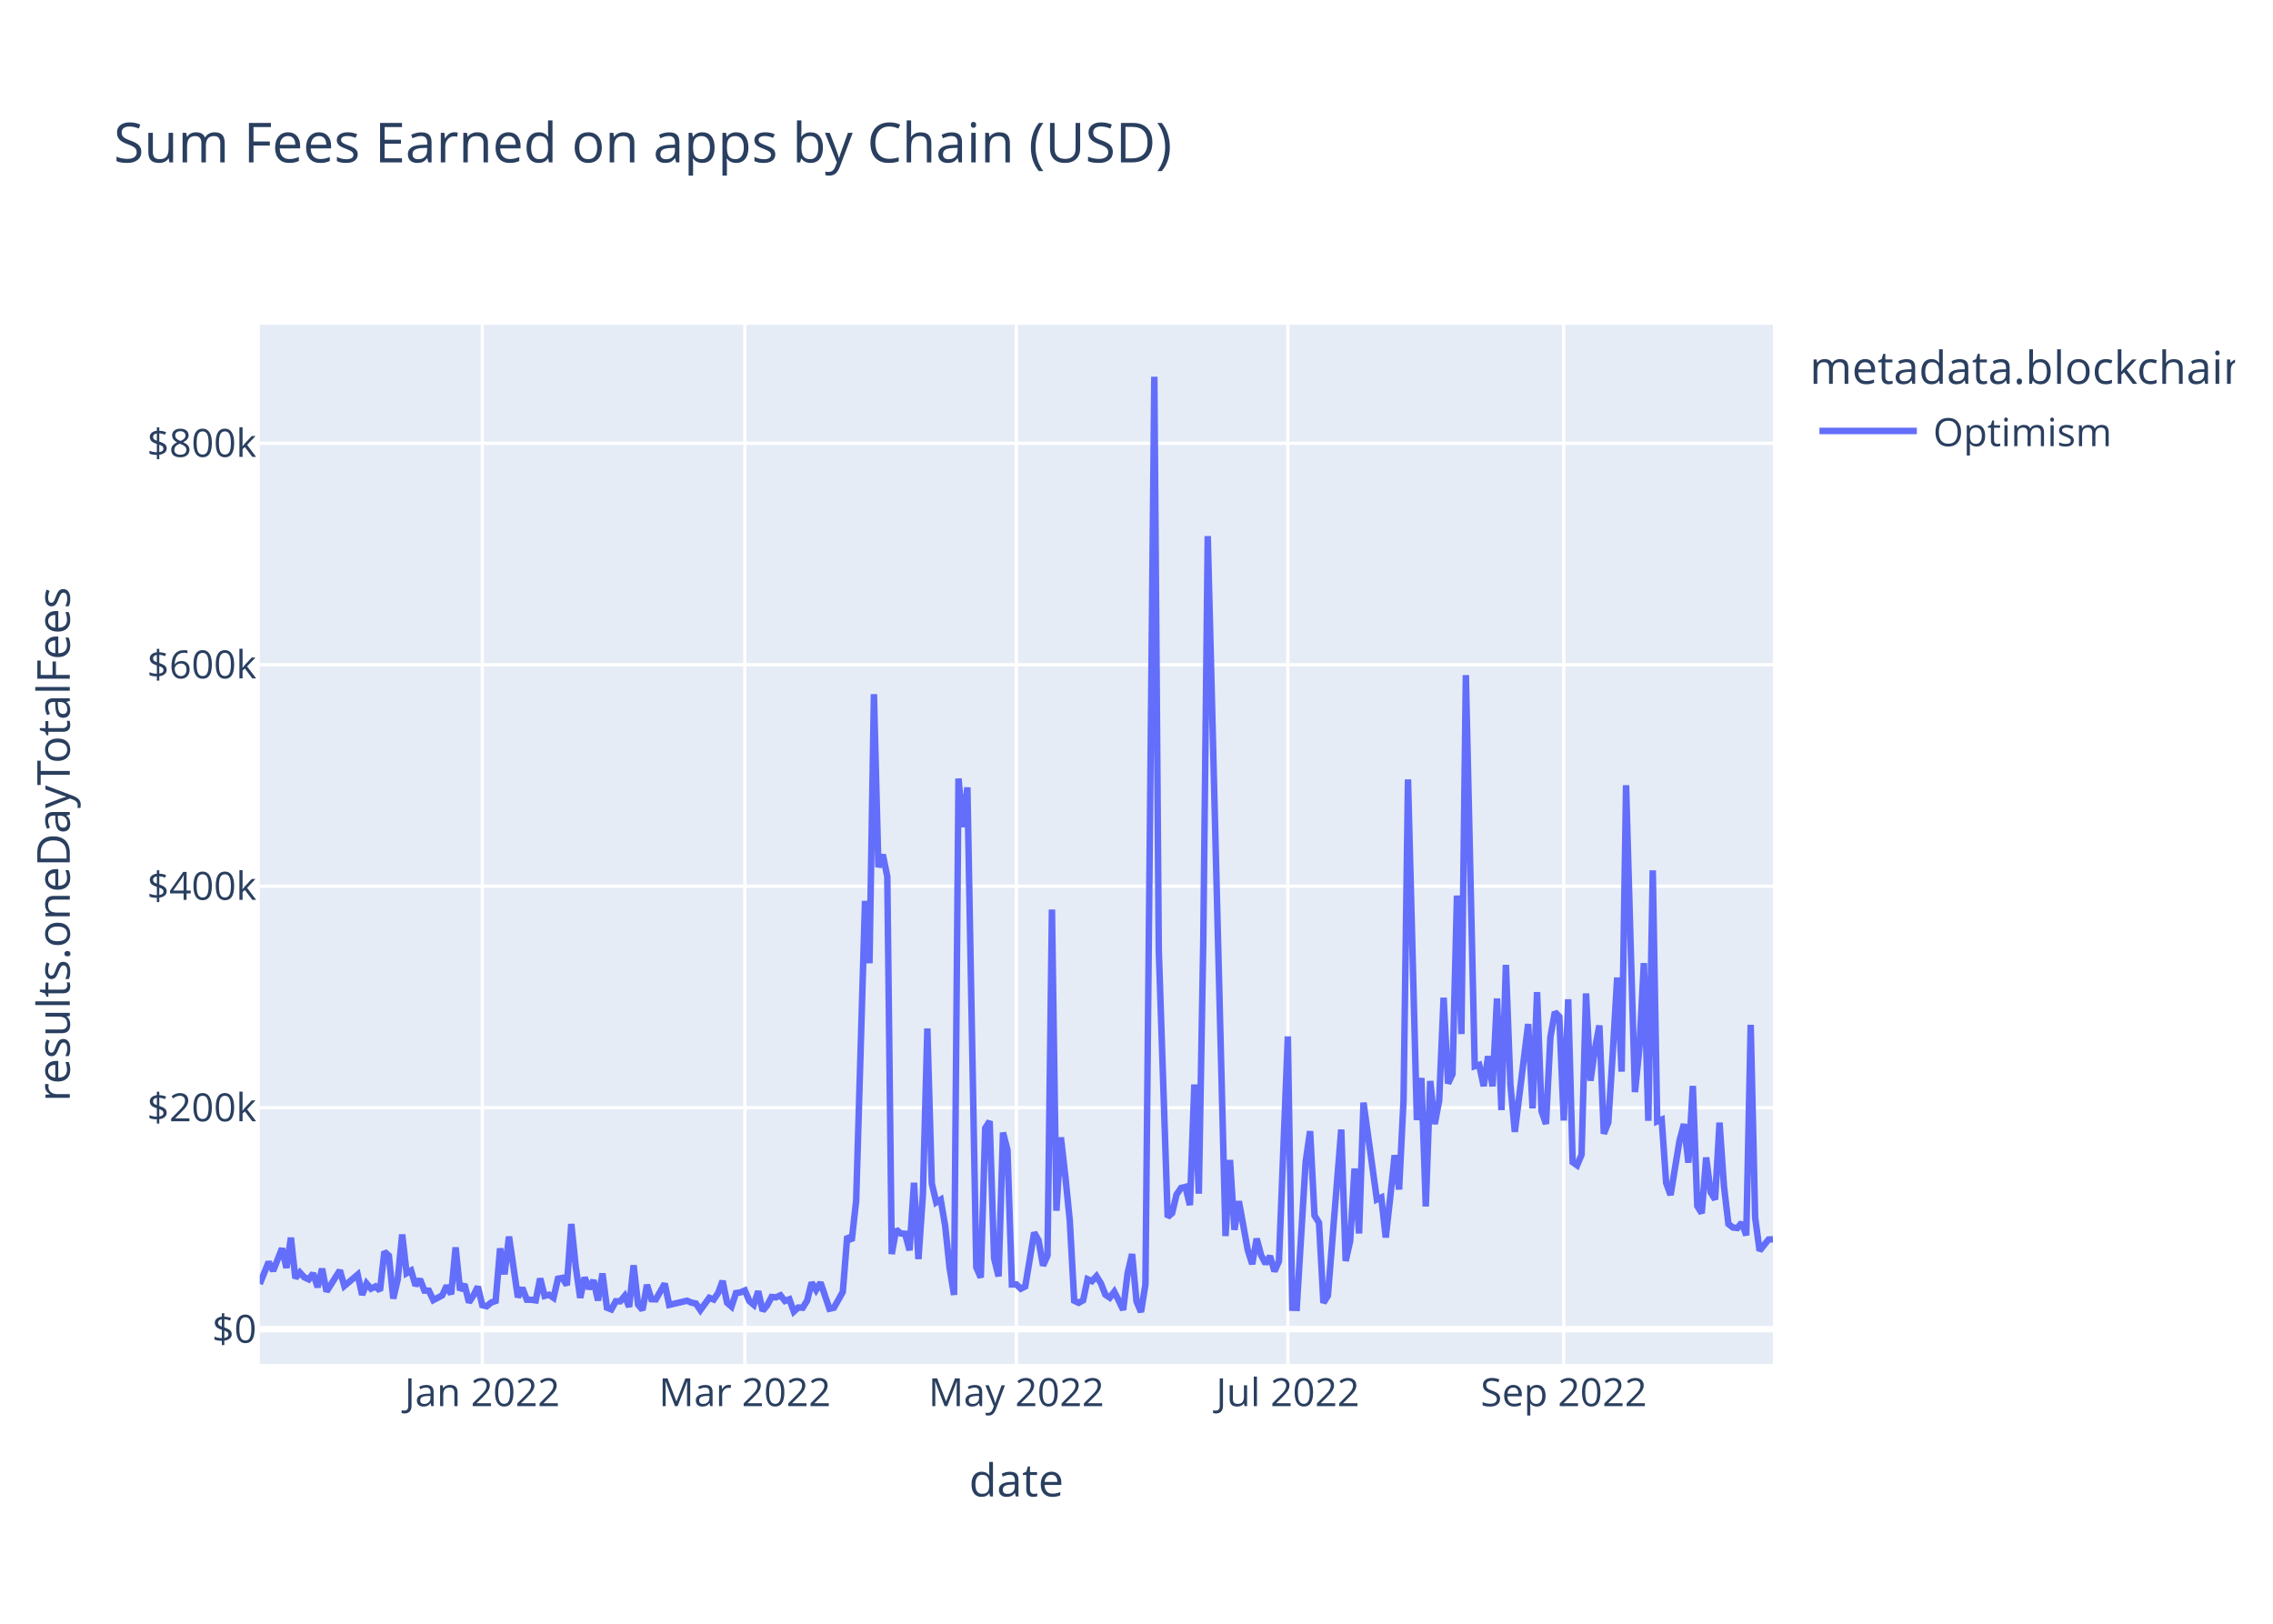
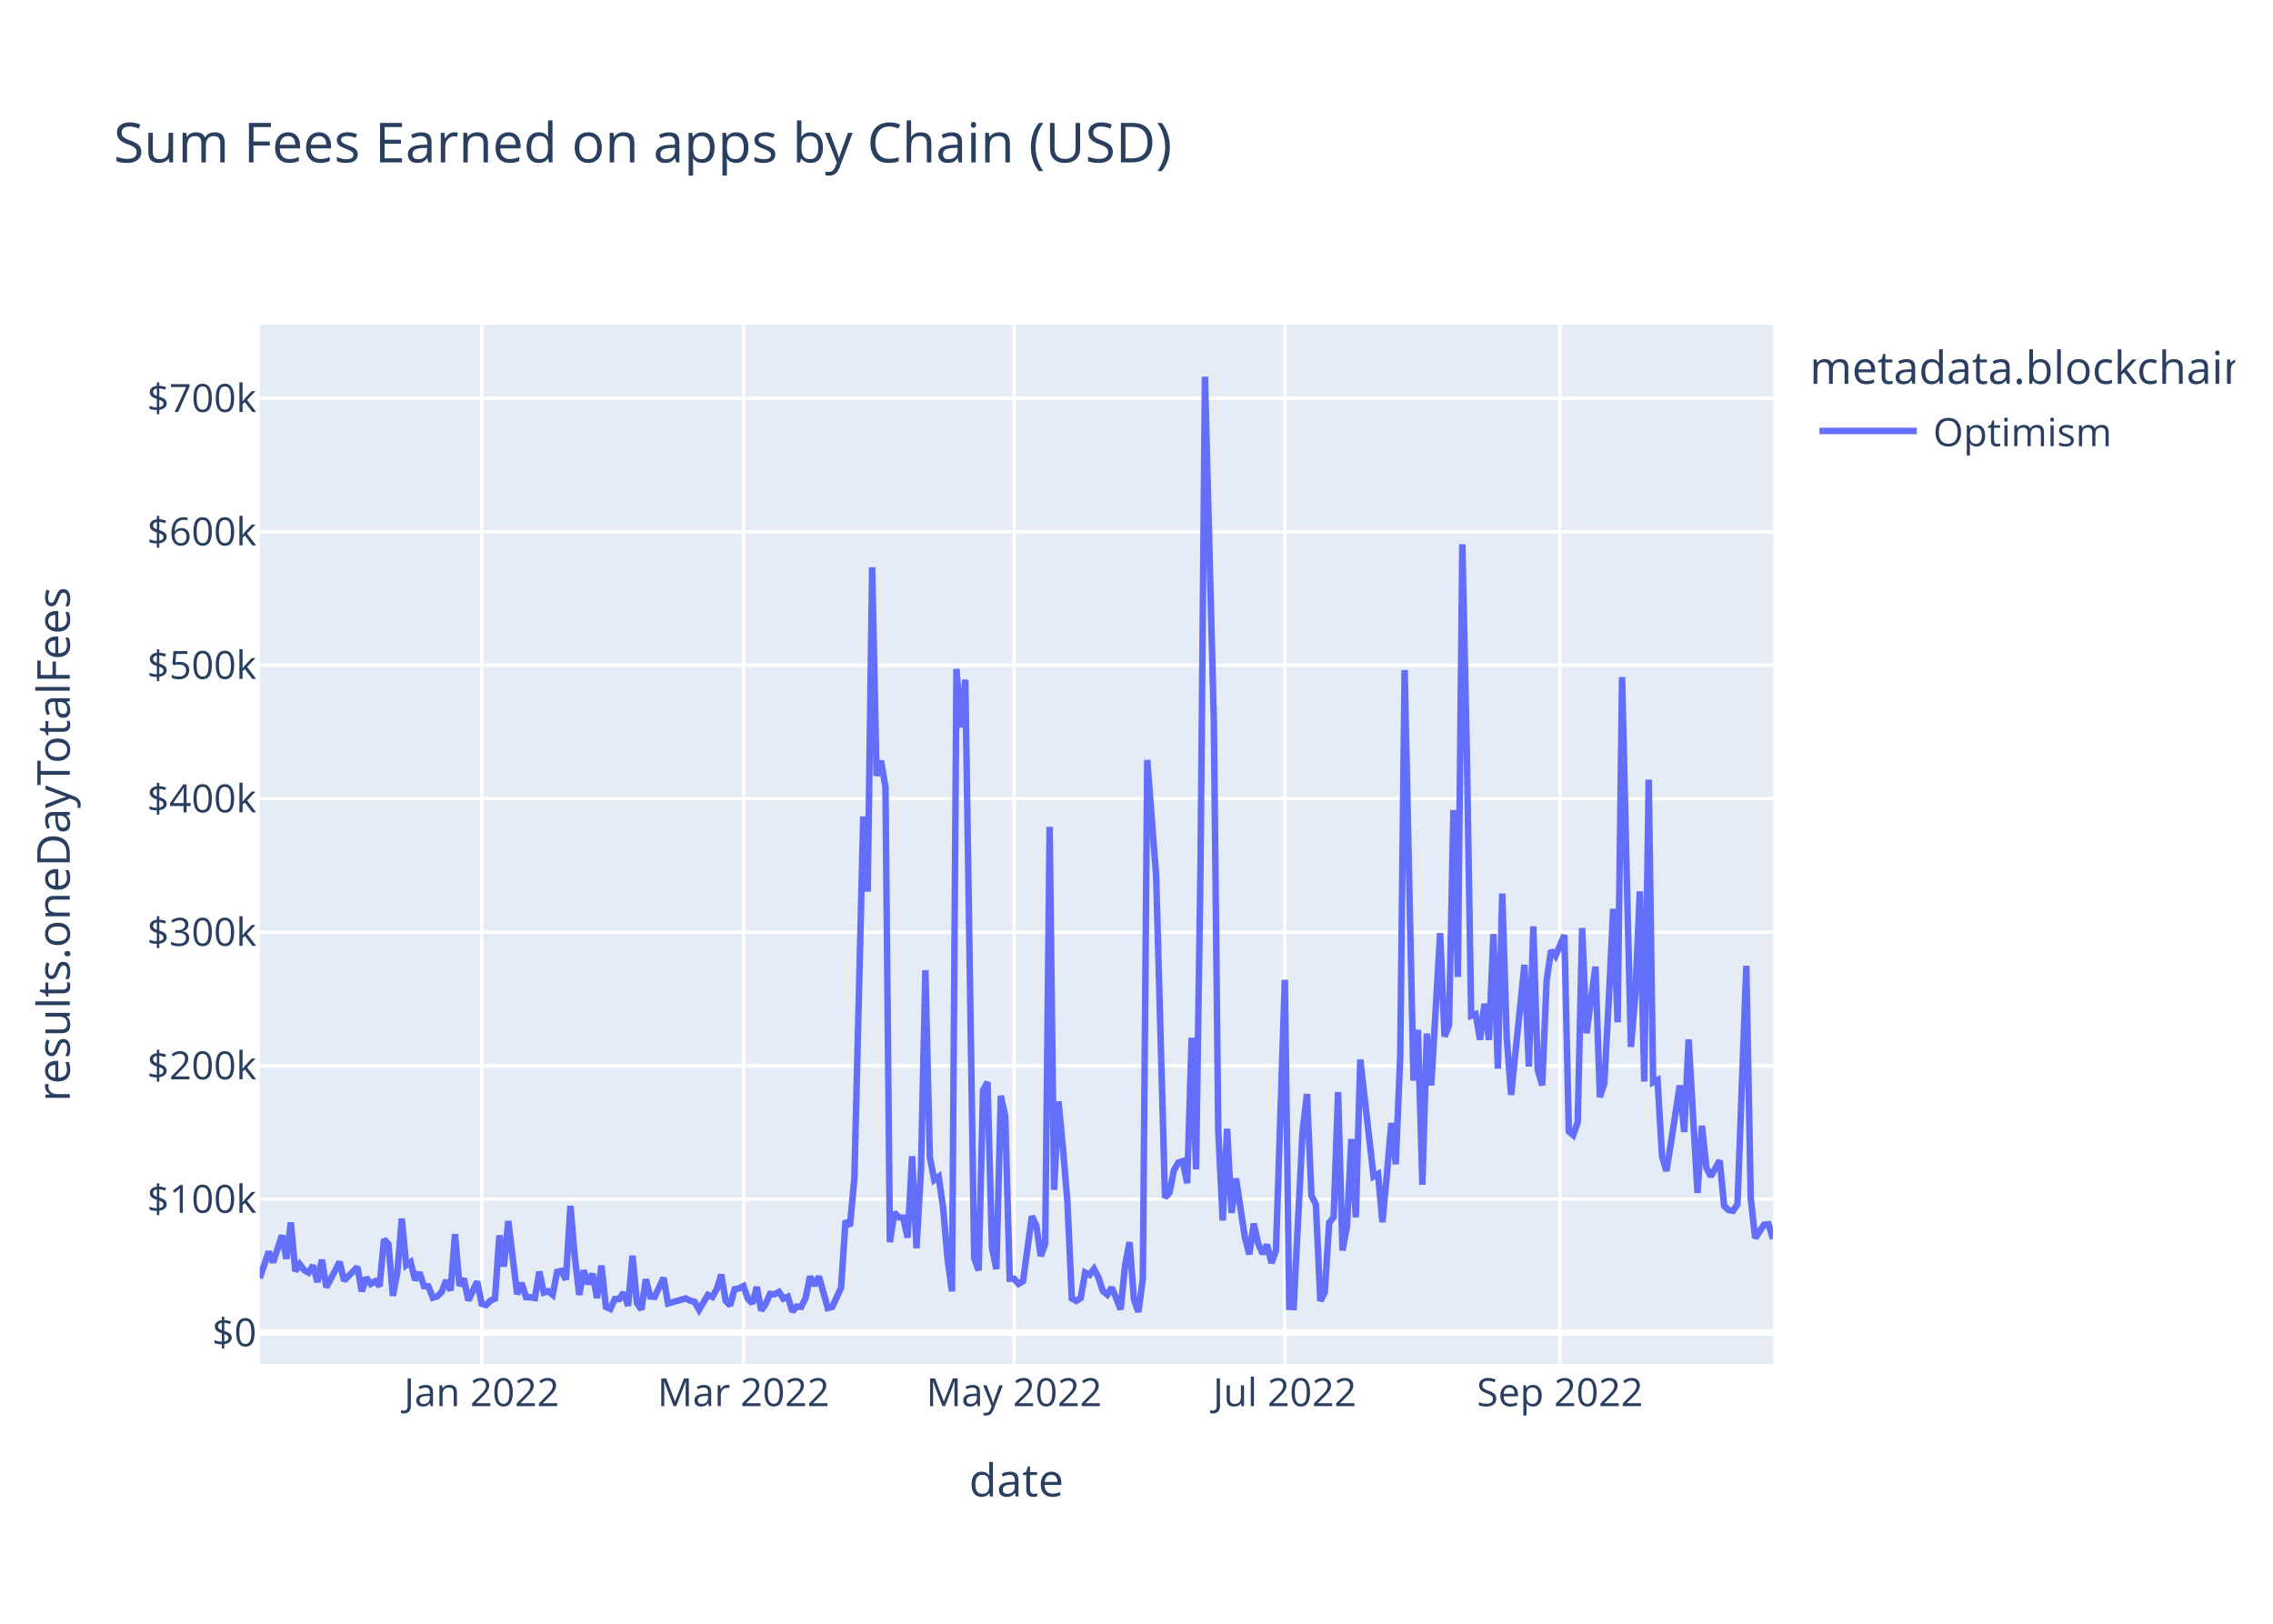
<svg xmlns="http://www.w3.org/2000/svg" class="main-svg" width="700" height="500" style="" viewBox="0 0 700 500">
  <rect x="0" y="0" width="700" height="500" style="fill: rgb(255, 255, 255); fill-opacity: 1;" />
-   <defs id="defs-4aee00">
+   <defs id="defs-8761b1">
    <g class="clips">
-       <clipPath id="clip4aee00xyplot" class="plotclip">
+       <clipPath id="clip8761b1xyplot" class="plotclip">
        <rect width="466" height="320" />
      </clipPath>
-       <clipPath class="axesclip" id="clip4aee00x">
+       <clipPath class="axesclip" id="clip8761b1x">
        <rect x="80" y="0" width="466" height="500" />
      </clipPath>
-       <clipPath class="axesclip" id="clip4aee00y">
+       <clipPath class="axesclip" id="clip8761b1y">
        <rect x="0" y="100" width="700" height="320" />
      </clipPath>
-       <clipPath class="axesclip" id="clip4aee00xy">
+       <clipPath class="axesclip" id="clip8761b1xy">
        <rect x="80" y="100" width="466" height="320" />
      </clipPath>
    </g>
    <g class="gradients" />
    <g class="patterns" />
  </defs>
  <g class="bglayer">
    <rect class="bg" x="80" y="100" width="466" height="320" style="fill: rgb(229, 236, 246); fill-opacity: 1; stroke-width: 0;" />
  </g>
  <g class="layer-below">
    <g class="imagelayer" />
    <g class="shapelayer" />
  </g>
  <g class="cartesianlayer">
    <g class="subplot xy">
      <g class="layer-subplot">
        <g class="shapelayer" />
        <g class="imagelayer" />
      </g>
      <g class="minor-gridlayer">
        <g class="x" />
        <g class="y" />
      </g>
      <g class="gridlayer">
        <g class="x">
-           <path class="xgrid crisp" transform="translate(148.53,0)" d="M0,100v320" style="stroke: rgb(255, 255, 255); stroke-opacity: 1; stroke-width: 1px;" />
-           <path class="xgrid crisp" transform="translate(229.39,0)" d="M0,100v320" style="stroke: rgb(255, 255, 255); stroke-opacity: 1; stroke-width: 1px;" />
-           <path class="xgrid crisp" transform="translate(313,0)" d="M0,100v320" style="stroke: rgb(255, 255, 255); stroke-opacity: 1; stroke-width: 1px;" />
-           <path class="xgrid crisp" transform="translate(396.61,0)" d="M0,100v320" style="stroke: rgb(255, 255, 255); stroke-opacity: 1; stroke-width: 1px;" />
-           <path class="xgrid crisp" transform="translate(481.58,0)" d="M0,100v320" style="stroke: rgb(255, 255, 255); stroke-opacity: 1; stroke-width: 1px;" />
+           <path class="xgrid crisp" transform="translate(148.33,0)" d="M0,100v320" style="stroke: rgb(255, 255, 255); stroke-opacity: 1; stroke-width: 1px;" />
+           <path class="xgrid crisp" transform="translate(228.96,0)" d="M0,100v320" style="stroke: rgb(255, 255, 255); stroke-opacity: 1; stroke-width: 1px;" />
+           <path class="xgrid crisp" transform="translate(312.32,0)" d="M0,100v320" style="stroke: rgb(255, 255, 255); stroke-opacity: 1; stroke-width: 1px;" />
+           <path class="xgrid crisp" transform="translate(395.68,0)" d="M0,100v320" style="stroke: rgb(255, 255, 255); stroke-opacity: 1; stroke-width: 1px;" />
+           <path class="xgrid crisp" transform="translate(480.4,0)" d="M0,100v320" style="stroke: rgb(255, 255, 255); stroke-opacity: 1; stroke-width: 1px;" />
        </g>
        <g class="y">
-           <path class="ygrid crisp" transform="translate(0,341.08)" d="M80,0h466" style="stroke: rgb(255, 255, 255); stroke-opacity: 1; stroke-width: 1px;" />
-           <path class="ygrid crisp" transform="translate(0,272.88)" d="M80,0h466" style="stroke: rgb(255, 255, 255); stroke-opacity: 1; stroke-width: 1px;" />
-           <path class="ygrid crisp" transform="translate(0,204.69)" d="M80,0h466" style="stroke: rgb(255, 255, 255); stroke-opacity: 1; stroke-width: 1px;" />
-           <path class="ygrid crisp" transform="translate(0,136.49)" d="M80,0h466" style="stroke: rgb(255, 255, 255); stroke-opacity: 1; stroke-width: 1px;" />
+           <path class="ygrid crisp" transform="translate(0,369.26)" d="M80,0h466" style="stroke: rgb(255, 255, 255); stroke-opacity: 1; stroke-width: 1px;" />
+           <path class="ygrid crisp" transform="translate(0,328.16)" d="M80,0h466" style="stroke: rgb(255, 255, 255); stroke-opacity: 1; stroke-width: 1px;" />
+           <path class="ygrid crisp" transform="translate(0,287.05)" d="M80,0h466" style="stroke: rgb(255, 255, 255); stroke-opacity: 1; stroke-width: 1px;" />
+           <path class="ygrid crisp" transform="translate(0,245.95)" d="M80,0h466" style="stroke: rgb(255, 255, 255); stroke-opacity: 1; stroke-width: 1px;" />
+           <path class="ygrid crisp" transform="translate(0,204.85)" d="M80,0h466" style="stroke: rgb(255, 255, 255); stroke-opacity: 1; stroke-width: 1px;" />
+           <path class="ygrid crisp" transform="translate(0,163.75)" d="M80,0h466" style="stroke: rgb(255, 255, 255); stroke-opacity: 1; stroke-width: 1px;" />
+           <path class="ygrid crisp" transform="translate(0,122.65)" d="M80,0h466" style="stroke: rgb(255, 255, 255); stroke-opacity: 1; stroke-width: 1px;" />
        </g>
      </g>
      <g class="zerolinelayer">
-         <path class="yzl zl crisp" transform="translate(0,409.28)" d="M80,0h466" style="stroke: rgb(255, 255, 255); stroke-opacity: 1; stroke-width: 2px;" />
+         <path class="yzl zl crisp" transform="translate(0,410.36)" d="M80,0h466" style="stroke: rgb(255, 255, 255); stroke-opacity: 1; stroke-width: 2px;" />
      </g>
      <path class="xlines-below" />
      <path class="ylines-below" />
      <g class="overlines-below" />
      <g class="xaxislayer-below" />
      <g class="yaxislayer-below" />
      <g class="overaxes-below" />
-       <g class="plot" transform="translate(80,100)" clip-path="url(#clip4aee00xyplot)">
+       <g class="plot" transform="translate(80,100)" clip-path="url(#clip8761b1xyplot)">
        <g class="scatterlayer mlayer">
-           <g class="trace scatter trace10079d" style="stroke-miterlimit: 2; opacity: 1;">
+           <g class="trace scatter trace13dff6" style="stroke-miterlimit: 2; opacity: 1;">
            <g class="fills" />
            <g class="errorbars" />
            <g class="lines">
-               <path class="js-line" d="M0,295.36L2.74,288.59L4.11,291.34L6.85,284.43L8.22,290.43L9.59,281.13L10.96,293.58L12.34,291.83L13.71,293.32L15.08,293.96L16.45,292.11L17.82,296.36L19.19,290.66L20.56,297.69L21.93,295.54L24.67,291.19L26.04,295.99L30.15,292.51L31.52,298.72L32.89,295.22L34.26,296.83L35.64,296.14L37.01,297.42L38.38,285.43L39.75,286.66L41.12,299.87L42.49,293.92L43.86,280.14L45.23,292.04L46.6,291.25L47.97,295.86L49.34,293.93L50.71,297.41L52.08,297.44L53.45,300.34L56.19,298.89L57.56,295.92L58.94,298.52L60.31,284.11L61.68,297.31L63.05,295.47L64.42,301.05L65.79,298.94L67.16,296.2L68.53,301.91L69.9,302.23L71.27,301.08L72.64,300.61L74.01,284.42L75.38,292.4L76.75,280.78L79.49,299.45L80.86,296.58L82.24,300.22L83.61,300.24L84.98,300.43L86.35,293.69L87.72,299.05L89.09,298.69L90.46,299.63L91.83,293.76L93.2,293.51L94.57,295.75L95.94,276.9L97.31,290.07L98.68,299.64L100.05,293.38L101.42,296.84L102.79,294.23L104.16,300.45L105.54,292.14L106.91,302.68L108.28,303.21L109.65,300.7L111.02,300.7L112.39,299.05L113.76,302.43L115.13,289.63L116.5,301.72L117.87,303.37L119.24,295.64L120.61,300.06L121.98,300.11L124.72,295.28L126.09,301.82L131.58,300.53L132.95,301.12L134.32,301.4L135.69,303.42L138.43,299.64L139.8,300.17L141.17,298.11L142.54,294.43L143.91,301.16L145.28,302.33L146.65,298.17L148.02,297.97L149.39,297.38L150.76,300.62L152.14,301.79L153.51,297.62L154.88,303.63L156.25,301.96L157.62,299.38L158.99,299.49L160.36,298.87L161.73,300.61L163.1,300.1L164.47,303.87L165.84,302.62L167.21,302.69L168.58,300.47L169.95,294.93L171.32,297.22L172.69,294.94L175.44,303.01L176.81,302.7L179.55,297.82L180.92,280.69L182.29,282.05L183.66,269.8L186.4,177.42L187.77,196.61L189.14,113.76L190.51,167.03L191.88,163.17L193.25,169.92L194.62,286.16L195.99,278.6L197.36,279.82L198.74,279.91L200.11,285L201.48,264.21L202.85,287.71L204.22,267.8L205.59,216.69L206.96,264.42L208.33,270.26L209.7,269.42L211.07,277.4L212.44,290.48L213.81,298.74L215.18,139.73L216.55,154.68L217.92,142.47L220.66,290.23L222.04,293.39L223.41,247.38L224.78,245.26L226.15,287.48L227.52,293.03L228.89,248.76L230.26,254.05L231.63,295.52L233,295.51L234.37,296.83L235.74,296.14L238.48,279.54L239.85,281.96L241.22,289.72L242.59,286.64L243.96,180.07L245.34,272.82L246.71,250.24L248.08,262.2L249.45,275.83L250.82,300.53L252.19,301.18L253.56,300.42L254.93,293.91L256.3,294.5L257.67,292.99L259.04,295.18L260.41,298.67L261.78,299.58L263.15,297.78L264.52,300.46L265.89,303.35L267.26,292.06L268.64,286.17L270.01,300.76L271.38,304L272.75,295.52L275.49,16L276.86,192.62L279.6,274.77L280.97,273.54L282.34,267.84L283.71,265.81L285.08,265.48L286.45,271.09L287.82,233.95L289.19,267.57L290.56,190.2L291.94,65.08L297.42,280.62L298.79,257.2L300.16,278.7L301.53,269.9L304.27,284.96L305.64,289.26L307.01,281.42L308.38,286.51L309.75,289.15L311.12,286.79L312.49,291.48L313.86,288.38L316.61,219.15L317.98,302.7L319.35,302.74L320.72,280.24L322.09,257.84L323.46,248.32L324.83,274.32L326.2,276.5L327.57,301.18L328.94,298.99L333.05,247.82L334.42,288.29L335.79,282.2L337.16,259.82L338.54,279.82L339.91,239.53L344.02,269.37L345.39,268.74L346.76,281.07L348.13,268.81L349.5,255.72L350.87,266.27L352.24,238.8L353.61,140.01L356.35,244.9L357.72,231.94L359.09,271.5L360.46,232.88L361.84,246.13L363.21,238.9L364.58,207.22L365.95,233.64L367.32,230.74L368.69,175.78L370.06,218.42L371.43,107.89L374.17,228.32L375.54,227.91L376.91,234.44L378.28,225.25L379.65,234.51L381.02,207.46L382.39,241.83L383.76,197.11L385.14,233.89L386.51,248.55L390.62,215.33L391.99,241.31L393.36,205.5L394.73,242.17L396.1,246.1L397.47,219.33L398.84,211.64L400.21,213.07L401.58,245.04L402.95,207.71L404.32,257.87L405.69,258.84L407.06,255.56L408.44,205.91L409.81,232.79L411.18,223.07L412.55,215.77L413.92,249.11L415.29,245.66L416.66,224.45L418.03,201.01L419.4,229.99L420.77,141.8L422.14,189.8L423.51,236.29L424.88,222.74L426.25,196.57L427.62,245.13L428.99,168.01L430.36,245.31L431.74,244.75L433.11,264.24L434.48,267.97L437.22,251.3L438.59,246.13L439.96,258.03L441.33,234.39L442.7,271.37L444.07,273.59L445.44,256.42L446.81,267.13L448.18,269.37L449.55,245.69L450.92,265.32L452.29,276.89L453.66,277.98L455.04,278.15L456.41,276.5L457.78,280.4L459.15,215.59L460.52,274.94L461.89,285.13L464.63,281.7L466,281.59" style="vector-effect: non-scaling-stroke; fill: none; stroke: rgb(99, 110, 250); stroke-opacity: 1; stroke-width: 2px; opacity: 1;" />
+               <path class="js-line" d="M0,293.58L2.73,285.43L4.1,288.74L6.83,280.41L8.2,287.64L9.57,276.43L10.93,291.44L12.3,289.32L13.67,291.13L15.03,291.9L16.4,289.66L17.77,294.79L19.13,287.91L20.5,296.39L21.87,293.8L24.6,288.56L25.96,294.35L30.06,290.15L31.43,297.64L32.8,293.42L34.16,295.35L35.53,294.53L36.9,296.06L38.26,281.62L39.63,283.1L41,299.02L42.36,291.85L43.73,275.24L45.1,289.59L46.46,288.63L47.83,294.19L49.2,291.86L50.56,296.06L51.93,296.1L53.3,299.59L54.66,299.17L56.03,297.84L57.4,294.26L58.76,297.4L60.13,280.02L61.5,295.94L62.86,293.72L64.23,300.44L66.96,294.6L68.33,301.48L69.7,301.87L71.06,300.48L72.43,299.91L73.79,280.4L75.16,290.02L76.53,276.01L79.26,298.52L80.63,295.06L81.99,299.44L83.36,299.47L84.73,299.69L86.09,291.57L87.46,298.04L88.83,297.6L90.19,298.73L91.56,291.65L92.93,291.35L94.29,294.06L95.66,271.33L97.03,287.2L98.39,298.74L99.76,291.19L101.13,295.37L102.49,292.22L103.86,299.72L105.23,289.7L106.59,302.41L107.96,303.05L109.33,300.03L110.69,300.02L112.06,298.03L113.43,302.11L114.79,286.68L116.16,301.25L117.52,303.24L118.89,293.93L120.26,299.25L121.62,299.32L124.36,293.49L125.72,301.38L131.19,299.82L132.56,300.53L133.92,300.87L135.29,303.31L138.02,298.74L139.39,299.38L140.76,296.9L142.12,292.46L143.49,300.57L144.86,301.99L146.22,296.98L147.59,296.73L148.96,296.02L150.32,299.93L151.69,301.34L153.06,296.31L154.42,303.55L155.79,301.54L157.16,298.43L158.52,298.56L159.89,297.82L161.26,299.91L162.62,299.3L163.99,303.84L165.35,302.34L166.72,302.43L168.09,299.74L169.45,293.07L170.82,295.83L172.19,293.08L174.92,302.8L176.29,302.44L179.02,296.55L180.39,275.9L181.75,277.54L183.12,262.77L185.85,151.42L187.22,174.55L188.59,74.68L189.95,138.89L191.32,134.24L192.69,142.38L194.05,282.49L195.42,273.38L196.79,274.85L198.15,274.96L199.52,281.1L200.89,256.04L202.25,284.36L203.62,260.36L204.99,198.75L206.35,256.28L207.72,263.33L209.09,262.32L210.45,271.94L211.82,287.7L213.18,297.66L214.55,105.99L215.92,124.01L217.28,109.29L220.02,287.4L221.38,291.21L222.75,235.75L224.12,233.2L225.48,284.09L226.85,290.78L228.22,237.41L229.58,243.79L230.95,293.78L232.32,293.76L233.68,295.35L235.05,294.53L237.78,274.51L239.15,277.43L240.52,286.78L241.88,283.07L243.25,154.61L244.62,266.41L245.98,239.19L247.35,253.61L248.72,270.04L250.08,299.82L251.45,300.6L252.82,299.69L254.18,291.83L255.55,292.55L256.91,290.73L258.28,293.37L259.65,297.58L261.01,298.67L262.38,296.5L263.75,299.73L265.11,303.21L266.48,289.61L267.85,282.5L269.21,300.1L270.58,304L271.95,293.78L273.31,134.02L276.05,169.74L278.78,268.77L280.15,267.28L281.51,260.41L282.88,257.97L284.25,257.57L285.61,264.33L286.98,219.56L288.35,260.08L289.71,166.82L291.08,16L293.81,121.6L295.18,248.26L296.55,275.82L297.91,247.59L299.28,273.5L300.65,262.89L303.38,281.04L304.74,286.23L306.11,276.78L307.48,282.92L308.84,286.09L310.21,283.26L311.58,288.91L312.94,285.17L315.68,201.72L317.04,302.43L318.41,302.48L319.78,275.36L321.14,248.36L322.51,236.89L323.88,268.22L325.24,270.85L326.61,300.6L327.98,297.96L329.34,276.53L330.71,274.82L332.08,236.28L333.44,285.07L334.81,277.73L336.18,250.75L337.54,274.85L338.91,226.28L343.01,262.26L344.38,261.5L345.74,276.36L347.11,261.58L348.48,245.8L349.84,258.52L351.21,225.41L352.57,106.32L355.31,232.76L356.67,217.13L358.04,264.83L359.41,218.27L360.77,234.24L363.51,187.34L364.87,219.19L366.24,215.69L367.61,149.44L368.97,200.83L370.34,67.61L371.71,130.43L373.07,212.77L374.44,212.28L375.81,220.15L377.17,209.07L378.54,220.23L379.91,187.63L381.27,229.06L382.64,175.16L384.01,219.49L385.37,237.15L389.47,197.11L390.84,228.43L392.21,185.26L393.57,229.47L394.94,234.21L396.3,201.94L397.67,192.67L399.04,194.39L401.77,187.93L403.14,248.4L404.5,249.56L405.87,245.61L407.24,185.76L408.6,218.16L411.34,197.65L412.7,237.83L414.07,233.67L415.44,208.11L416.8,179.85L418.17,214.79L419.54,108.48L420.9,166.35L422.27,222.38L423.64,206.05L425,174.5L426.37,233.04L427.74,140.08L429.1,233.26L430.47,232.58L431.84,256.07L433.2,260.57L434.57,252.06L437.3,234.24L438.67,248.58L440.04,220.1L442.77,267.34L444.13,246.65L445.5,259.55L446.87,262.25L449.6,257.37L450.97,271.32L452.33,272.63L453.7,272.84L455.07,270.85L457.8,197.43L459.17,268.98L460.53,281.25L463.27,277.12L464.63,276.98L466,281.48" style="vector-effect: non-scaling-stroke; fill: none; stroke: rgb(99, 110, 250); stroke-opacity: 1; stroke-width: 2px; opacity: 1;" />
            </g>
            <g class="points" />
            <g class="text" />
          </g>
        </g>
      </g>
      <g class="overplot" />
      <path class="xlines-above crisp" d="M0,0" style="fill: none;" />
      <path class="ylines-above crisp" d="M0,0" style="fill: none;" />
      <g class="overlines-above" />
      <g class="xaxislayer-above">
        <g class="xtick">
-           <text text-anchor="middle" x="0" y="433" transform="translate(148.53,0)" style="font-family: 'Open Sans', verdana, arial, sans-serif; font-size: 12px; fill: rgb(42, 63, 95); fill-opacity: 1; white-space: pre; opacity: 1;">Jan 2022</text>
+           <text text-anchor="middle" x="0" y="433" transform="translate(148.33,0)" style="font-family: 'Open Sans', verdana, arial, sans-serif; font-size: 12px; fill: rgb(42, 63, 95); fill-opacity: 1; white-space: pre; opacity: 1;">Jan 2022</text>
        </g>
        <g class="xtick">
-           <text text-anchor="middle" x="0" y="433" style="font-family: 'Open Sans', verdana, arial, sans-serif; font-size: 12px; fill: rgb(42, 63, 95); fill-opacity: 1; white-space: pre; opacity: 1;" transform="translate(229.39,0)">Mar 2022</text>
+           <text text-anchor="middle" x="0" y="433" style="font-family: 'Open Sans', verdana, arial, sans-serif; font-size: 12px; fill: rgb(42, 63, 95); fill-opacity: 1; white-space: pre; opacity: 1;" transform="translate(228.96,0)">Mar 2022</text>
        </g>
        <g class="xtick">
-           <text text-anchor="middle" x="0" y="433" style="font-family: 'Open Sans', verdana, arial, sans-serif; font-size: 12px; fill: rgb(42, 63, 95); fill-opacity: 1; white-space: pre; opacity: 1;" transform="translate(313,0)">May 2022</text>
+           <text text-anchor="middle" x="0" y="433" style="font-family: 'Open Sans', verdana, arial, sans-serif; font-size: 12px; fill: rgb(42, 63, 95); fill-opacity: 1; white-space: pre; opacity: 1;" transform="translate(312.32,0)">May 2022</text>
        </g>
        <g class="xtick">
-           <text text-anchor="middle" x="0" y="433" style="font-family: 'Open Sans', verdana, arial, sans-serif; font-size: 12px; fill: rgb(42, 63, 95); fill-opacity: 1; white-space: pre; opacity: 1;" transform="translate(396.61,0)">Jul 2022</text>
+           <text text-anchor="middle" x="0" y="433" style="font-family: 'Open Sans', verdana, arial, sans-serif; font-size: 12px; fill: rgb(42, 63, 95); fill-opacity: 1; white-space: pre; opacity: 1;" transform="translate(395.68,0)">Jul 2022</text>
        </g>
        <g class="xtick">
-           <text text-anchor="middle" x="0" y="433" style="font-family: 'Open Sans', verdana, arial, sans-serif; font-size: 12px; fill: rgb(42, 63, 95); fill-opacity: 1; white-space: pre; opacity: 1;" transform="translate(481.58,0)">Sep 2022</text>
+           <text text-anchor="middle" x="0" y="433" style="font-family: 'Open Sans', verdana, arial, sans-serif; font-size: 12px; fill: rgb(42, 63, 95); fill-opacity: 1; white-space: pre; opacity: 1;" transform="translate(480.4,0)">Sep 2022</text>
        </g>
      </g>
      <g class="yaxislayer-above">
        <g class="ytick">
-           <text text-anchor="end" x="79" y="4.2" transform="translate(0,409.28)" style="font-family: 'Open Sans', verdana, arial, sans-serif; font-size: 12px; fill: rgb(42, 63, 95); fill-opacity: 1; white-space: pre; opacity: 1;">$0</text>
+           <text text-anchor="end" x="79" y="4.2" transform="translate(0,410.36)" style="font-family: 'Open Sans', verdana, arial, sans-serif; font-size: 12px; fill: rgb(42, 63, 95); fill-opacity: 1; white-space: pre; opacity: 1;">$0</text>
        </g>
        <g class="ytick">
-           <text text-anchor="end" x="79" y="4.2" style="font-family: 'Open Sans', verdana, arial, sans-serif; font-size: 12px; fill: rgb(42, 63, 95); fill-opacity: 1; white-space: pre; opacity: 1;" transform="translate(0,341.08)">$200k</text>
+           <text text-anchor="end" x="79" y="4.2" style="font-family: 'Open Sans', verdana, arial, sans-serif; font-size: 12px; fill: rgb(42, 63, 95); fill-opacity: 1; white-space: pre; opacity: 1;" transform="translate(0,369.26)">$100k</text>
        </g>
        <g class="ytick">
-           <text text-anchor="end" x="79" y="4.2" style="font-family: 'Open Sans', verdana, arial, sans-serif; font-size: 12px; fill: rgb(42, 63, 95); fill-opacity: 1; white-space: pre; opacity: 1;" transform="translate(0,272.88)">$400k</text>
+           <text text-anchor="end" x="79" y="4.2" style="font-family: 'Open Sans', verdana, arial, sans-serif; font-size: 12px; fill: rgb(42, 63, 95); fill-opacity: 1; white-space: pre; opacity: 1;" transform="translate(0,328.16)">$200k</text>
        </g>
        <g class="ytick">
-           <text text-anchor="end" x="79" y="4.2" style="font-family: 'Open Sans', verdana, arial, sans-serif; font-size: 12px; fill: rgb(42, 63, 95); fill-opacity: 1; white-space: pre; opacity: 1;" transform="translate(0,204.69)">$600k</text>
+           <text text-anchor="end" x="79" y="4.2" style="font-family: 'Open Sans', verdana, arial, sans-serif; font-size: 12px; fill: rgb(42, 63, 95); fill-opacity: 1; white-space: pre; opacity: 1;" transform="translate(0,287.05)">$300k</text>
        </g>
        <g class="ytick">
-           <text text-anchor="end" x="79" y="4.2" style="font-family: 'Open Sans', verdana, arial, sans-serif; font-size: 12px; fill: rgb(42, 63, 95); fill-opacity: 1; white-space: pre; opacity: 1;" transform="translate(0,136.49)">$800k</text>
+           <text text-anchor="end" x="79" y="4.2" style="font-family: 'Open Sans', verdana, arial, sans-serif; font-size: 12px; fill: rgb(42, 63, 95); fill-opacity: 1; white-space: pre; opacity: 1;" transform="translate(0,245.95)">$400k</text>
+         </g>
+         <g class="ytick">
+           <text text-anchor="end" x="79" y="4.2" style="font-family: 'Open Sans', verdana, arial, sans-serif; font-size: 12px; fill: rgb(42, 63, 95); fill-opacity: 1; white-space: pre; opacity: 1;" transform="translate(0,204.85)">$500k</text>
+         </g>
+         <g class="ytick">
+           <text text-anchor="end" x="79" y="4.2" style="font-family: 'Open Sans', verdana, arial, sans-serif; font-size: 12px; fill: rgb(42, 63, 95); fill-opacity: 1; white-space: pre; opacity: 1;" transform="translate(0,163.75)">$600k</text>
+         </g>
+         <g class="ytick">
+           <text text-anchor="end" x="79" y="4.2" style="font-family: 'Open Sans', verdana, arial, sans-serif; font-size: 12px; fill: rgb(42, 63, 95); fill-opacity: 1; white-space: pre; opacity: 1;" transform="translate(0,122.65)">$700k</text>
        </g>
      </g>
      <g class="overaxes-above" />
    </g>
  </g>
  <g class="polarlayer" />
  <g class="smithlayer" />
  <g class="ternarylayer" />
  <g class="geolayer" />
  <g class="funnelarealayer" />
  <g class="pielayer" />
  <g class="iciclelayer" />
  <g class="treemaplayer" />
  <g class="sunburstlayer" />
  <g class="glimages" />
-   <defs id="topdefs-4aee00">
+   <defs id="topdefs-8761b1">
    <g class="clips" />
-     <clipPath id="legend4aee00">
+     <clipPath id="legend8761b1">
      <rect width="133" height="48" x="0" y="0" />
    </clipPath>
  </defs>
  <g class="layer-above">
    <g class="imagelayer" />
    <g class="shapelayer" />
  </g>
  <g class="infolayer">
    <g class="legend" pointer-events="all" transform="translate(555.32,100)">
      <rect class="bg" shape-rendering="crispEdges" style="stroke: rgb(68, 68, 68); stroke-opacity: 1; fill: rgb(255, 255, 255); fill-opacity: 1; stroke-width: 0px;" width="133" height="48" x="0" y="0" />
-       <g class="scrollbox" transform="" clip-path="url(#legend4aee00)">
+       <g class="scrollbox" transform="" clip-path="url(#legend8761b1)">
        <text class="legendtitletext" text-anchor="start" x="2" y="18.2" style="font-family: 'Open Sans', verdana, arial, sans-serif; font-size: 14px; fill: rgb(42, 63, 95); fill-opacity: 1; white-space: pre;">metadata.blockchain</text>
        <g class="groups" transform="">
          <g class="traces" transform="translate(0,32.7)" style="opacity: 1;">
            <text class="legendtext" text-anchor="start" x="40" y="4.68" style="font-family: 'Open Sans', verdana, arial, sans-serif; font-size: 12px; fill: rgb(42, 63, 95); fill-opacity: 1; white-space: pre;">Optimism</text>
            <g class="layers" style="opacity: 1;">
              <g class="legendfill" />
              <g class="legendlines">
                <path class="js-line" d="M5,0h30" style="fill: none; stroke: rgb(99, 110, 250); stroke-opacity: 1; stroke-width: 2px;" />
              </g>
              <g class="legendsymbols">
                <g class="legendpoints" />
              </g>
            </g>
            <rect class="legendtoggle" x="0" y="-9.5" width="90.672" height="19" style="fill: rgb(0, 0, 0); fill-opacity: 0;" />
          </g>
        </g>
      </g>
      <rect class="scrollbar" rx="20" ry="3" width="0" height="0" style="fill: rgb(128, 139, 164); fill-opacity: 1;" x="0" y="0" />
    </g>
    <g class="g-gtitle">
      <text class="gtitle" x="35" y="50" text-anchor="start" dy="0em" style="font-family: 'Open Sans', verdana, arial, sans-serif; font-size: 17px; fill: rgb(42, 63, 95); opacity: 1; font-weight: normal; white-space: pre;">Sum Fees Earned on apps by Chain (USD)</text>
    </g>
    <g class="g-xtitle">
      <text class="xtitle" x="313" y="460.8" text-anchor="middle" style="font-family: 'Open Sans', verdana, arial, sans-serif; font-size: 14px; fill: rgb(42, 63, 95); opacity: 1; font-weight: normal; white-space: pre;">date</text>
    </g>
    <g class="g-ytitle">
      <text class="ytitle" transform="rotate(-90,21.49688,260)" x="21.497" y="260" text-anchor="middle" style="font-family: 'Open Sans', verdana, arial, sans-serif; font-size: 14px; fill: rgb(42, 63, 95); opacity: 1; font-weight: normal; white-space: pre;">results.oneDayTotalFees</text>
    </g>
  </g>
</svg>
